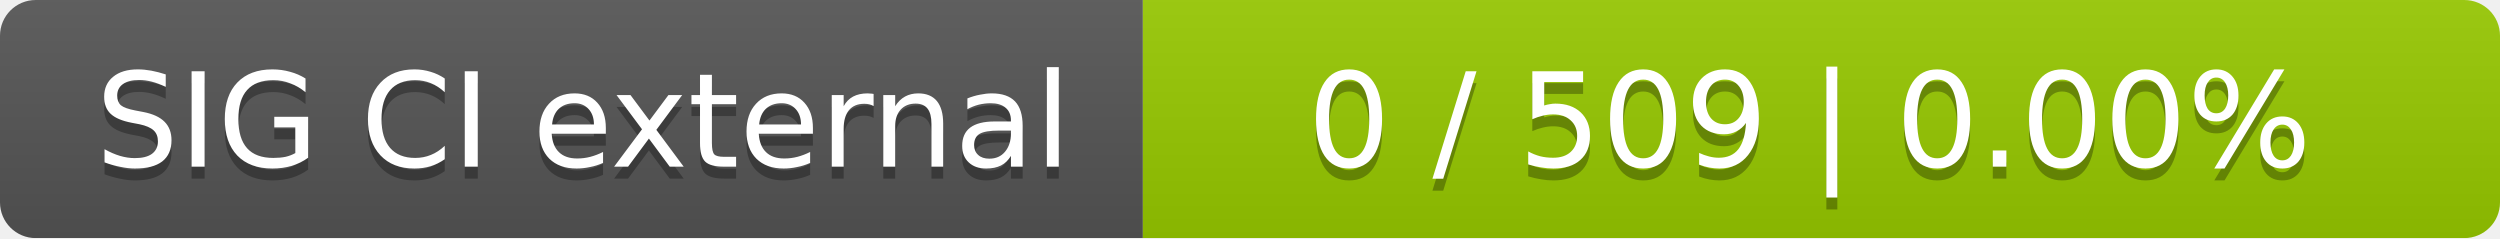
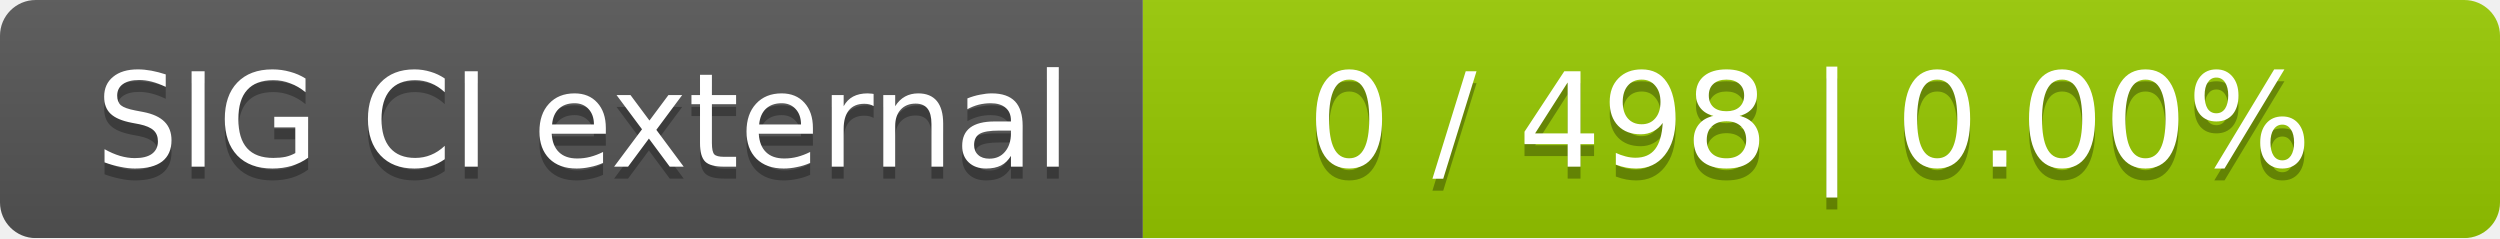
<svg xmlns="http://www.w3.org/2000/svg" width="210" height="20">
  <linearGradient id="smooth" x2="0" y2="100%">
    <stop offset="0" stop-color="#bbb" stop-opacity=".1" />
    <stop offset="1" stop-opacity=".1" />
  </linearGradient>
  <mask id="round">
    <rect width="210" height="20" rx="3" fill="#fff" />
  </mask>
  <g mask="url(#round)">
    <rect width="96" height="20" fill="#555" />
    <rect x="96" width="114" height="20" fill="#97ca00" />
    <rect width="210" height="20" fill="url(#smooth)" />
  </g>
  <g fill="#fff" text-anchor="middle" font-family="DejaVu Sans,Verdana,Geneva,sans-serif" font-size="11">
    <text x="49" y="15" fill="#010101" fill-opacity=".3">SIG CI external</text>
    <text x="49" y="14">SIG CI external</text>
-     <text x="152" y="15" fill="#010101" fill-opacity=".3">0 / 509    |    0.00%</text>
-     <text x="152" y="14">0 / 509    |    0.00%</text>
+     <text x="152" y="15" fill="#010101" fill-opacity=".3">0 / 498    |    0.00%</text>
+     <text x="152" y="14">0 / 498    |    0.00%</text>
  </g>
</svg>
